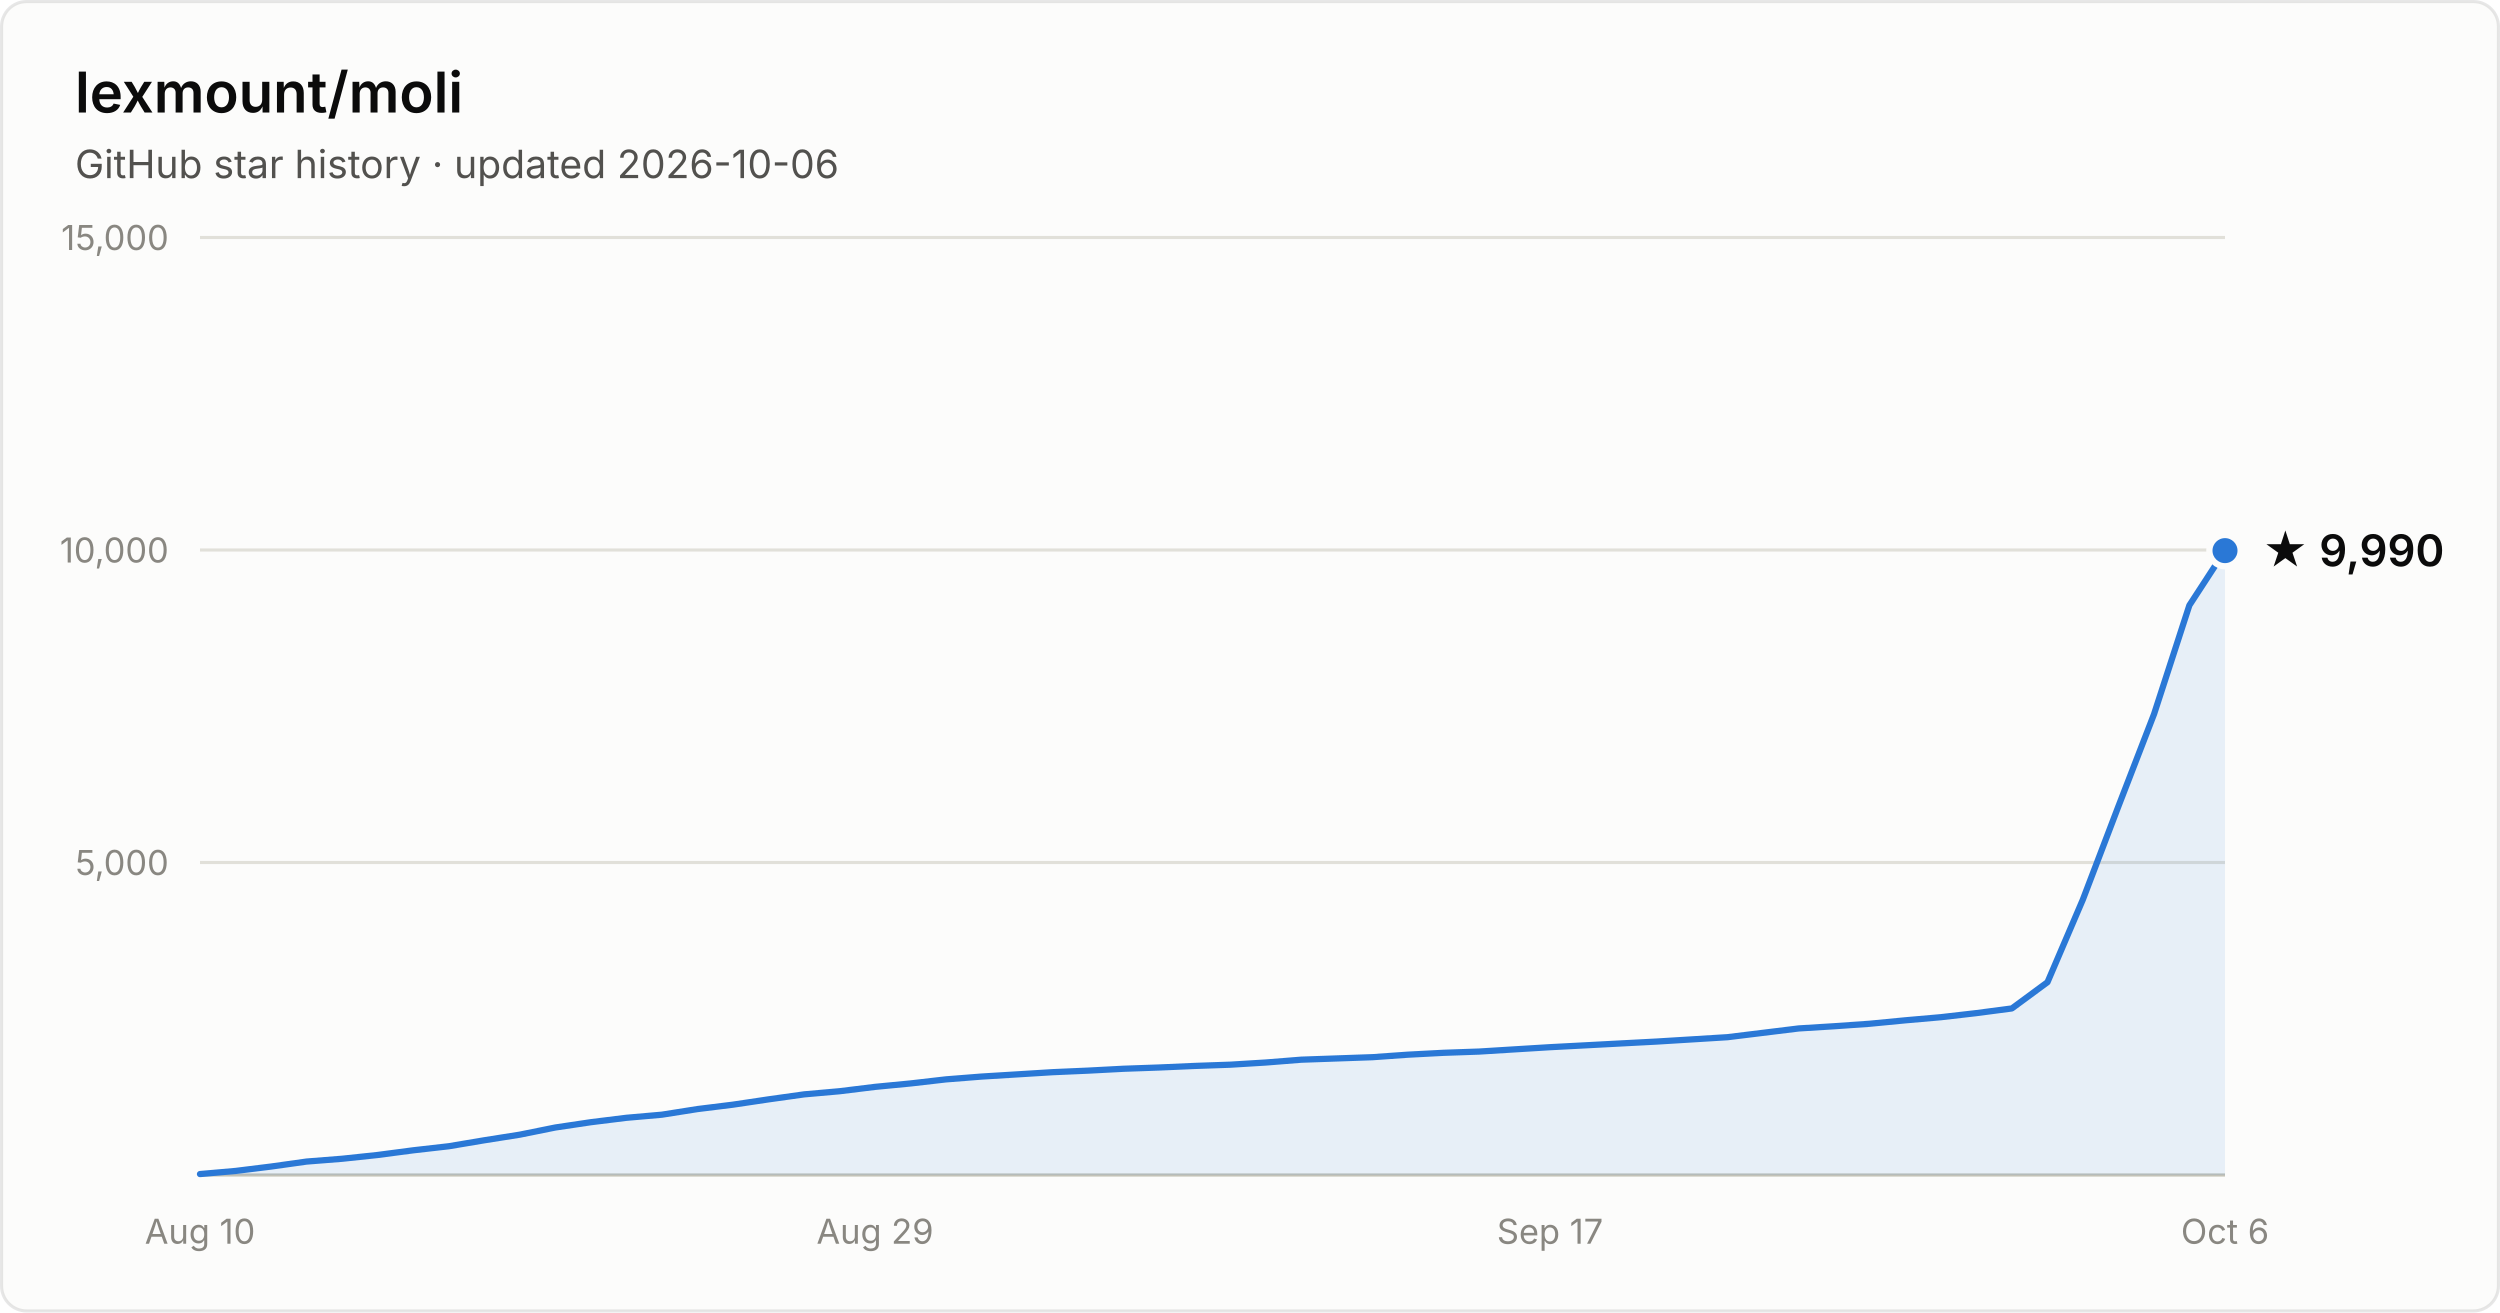
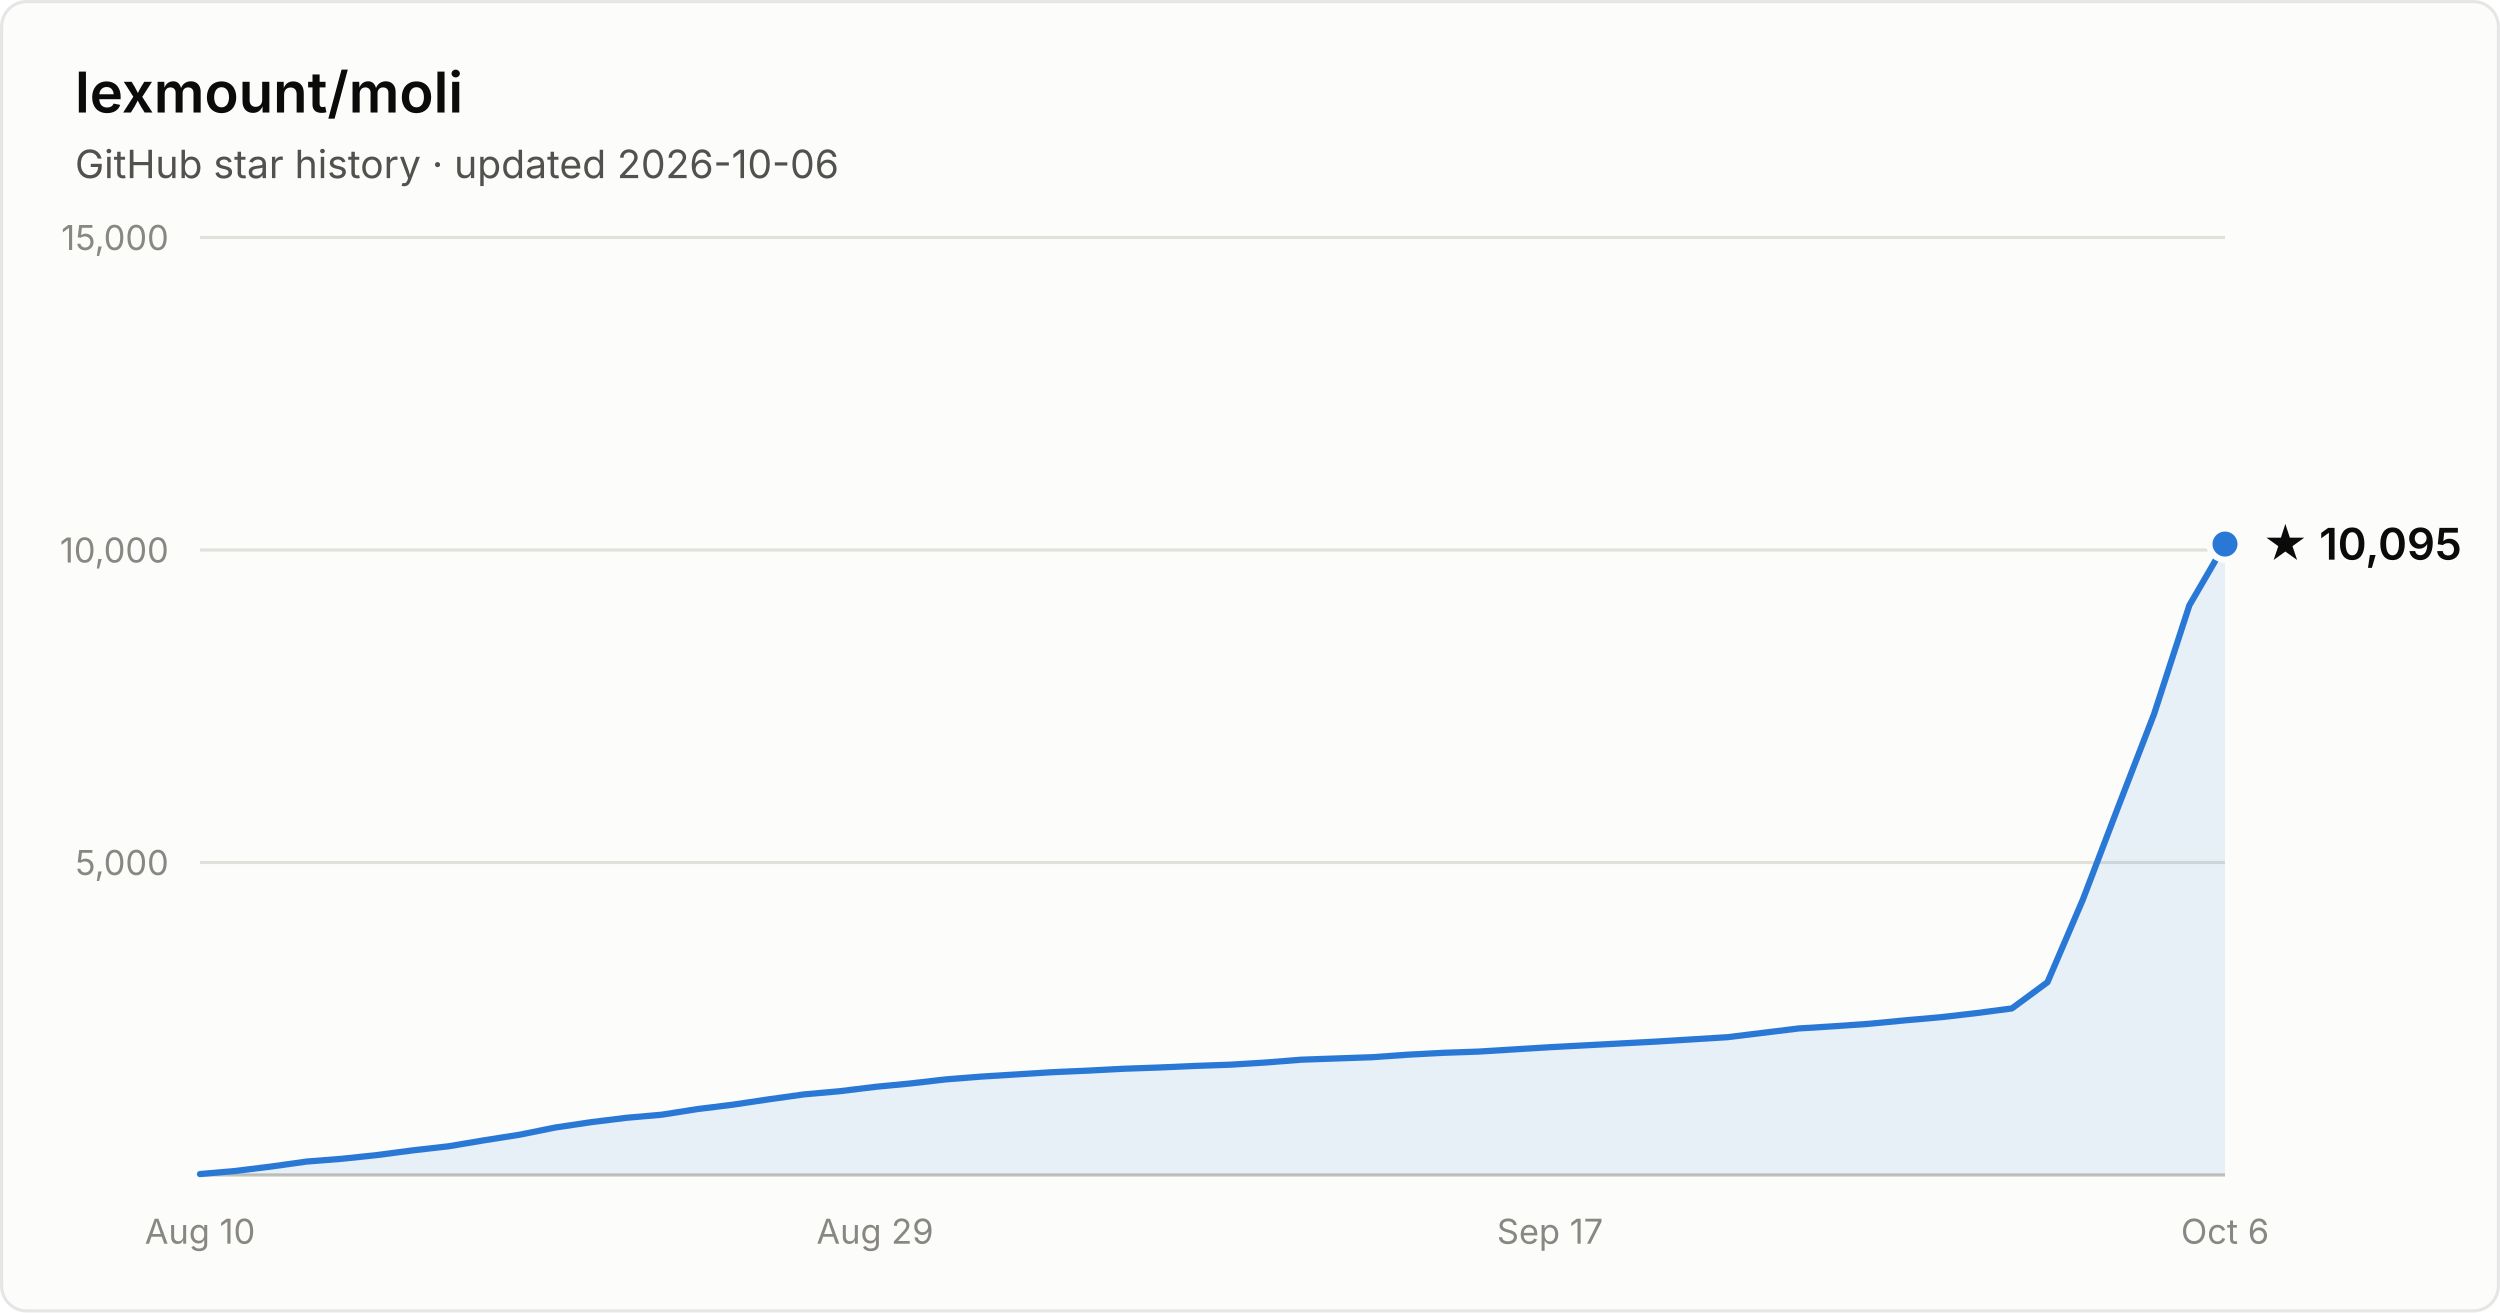
- <svg xmlns="http://www.w3.org/2000/svg" width="800" height="420" viewBox="0 0 800 420" font-family="system-ui, -apple-system, Segoe UI, sans-serif" role="img" aria-label="Star history of lexmount/moli: 9,990 stars as of 2026-10-06">
+ <svg xmlns="http://www.w3.org/2000/svg" width="800" height="420" viewBox="0 0 800 420" font-family="system-ui, -apple-system, Segoe UI, sans-serif" role="img" aria-label="Star history of lexmount/moli: 10,095 stars as of 2026-10-06">
  <rect x="0.5" y="0.5" width="799" height="419" rx="8" fill="#fcfcfb" stroke="rgba(11,11,11,0.10)" />
  <text x="24" y="36" fill="#0b0b0b" font-size="18" font-weight="600">lexmount/moli</text>
  <text x="24" y="57" fill="#52514e" font-size="12.5">GitHub star history · updated 2026-10-06</text>
  <line x1="64" y1="276.0" x2="712" y2="276.0" stroke="#e1e0d9" stroke-width="1" />
  <text x="54" y="280.0" text-anchor="end" fill="#898781" font-size="11" style="font-variant-numeric:tabular-nums">5,000</text>
  <line x1="64" y1="176.0" x2="712" y2="176.0" stroke="#e1e0d9" stroke-width="1" />
  <text x="54" y="180.0" text-anchor="end" fill="#898781" font-size="11" style="font-variant-numeric:tabular-nums">10,000</text>
  <line x1="64" y1="76.0" x2="712" y2="76.0" stroke="#e1e0d9" stroke-width="1" />
  <text x="54" y="80.0" text-anchor="end" fill="#898781" font-size="11" style="font-variant-numeric:tabular-nums">15,000</text>
  <line x1="64" y1="376" x2="712" y2="376" stroke="#c3c2b7" stroke-width="1" />
  <text x="64.0" y="398" text-anchor="middle" fill="#898781" font-size="11" style="font-variant-numeric:tabular-nums">Aug 10</text>
  <text x="280.0" y="398" text-anchor="middle" fill="#898781" font-size="11" style="font-variant-numeric:tabular-nums">Aug 29</text>
  <text x="496.0" y="398" text-anchor="middle" fill="#898781" font-size="11" style="font-variant-numeric:tabular-nums">Sep 17</text>
  <text x="712.0" y="398" text-anchor="middle" fill="#898781" font-size="11" style="font-variant-numeric:tabular-nums">Oct 6</text>
-   <path d="M64.0 375.7 L75.4 374.7 L86.7 373.3 L98.1 371.7 L109.5 370.8 L120.8 369.6 L132.2 368.1 L143.6 366.8 L154.9 364.9 L166.3 363.1 L177.7 360.8 L189.1 359.1 L200.4 357.7 L211.8 356.7 L223.2 354.9 L234.5 353.5 L245.9 351.8 L257.3 350.2 L268.6 349.2 L280.0 347.8 L291.4 346.7 L302.7 345.4 L314.1 344.5 L325.5 343.8 L336.8 343.1 L348.2 342.6 L359.6 342.0 L370.9 341.6 L382.3 341.1 L393.7 340.7 L405.1 340.0 L416.4 339.1 L427.8 338.7 L439.2 338.3 L450.5 337.5 L461.9 336.9 L473.3 336.5 L484.6 335.8 L496.0 335.1 L507.4 334.5 L518.7 333.9 L530.1 333.3 L541.5 332.6 L552.8 331.9 L564.2 330.5 L575.6 329.1 L586.9 328.4 L598.3 327.6 L609.7 326.5 L621.1 325.5 L632.4 324.2 L643.8 322.7 L655.2 314.3 L666.5 287.9 L677.9 258.0 L689.3 228.5 L700.6 193.7 L712.0 176.2 L712.0 376 L64.0 376 Z" fill="#2a78d6" fill-opacity="0.1" />
-   <path d="M64.0 375.7 L75.4 374.7 L86.7 373.3 L98.1 371.7 L109.5 370.8 L120.8 369.6 L132.2 368.1 L143.6 366.8 L154.9 364.9 L166.3 363.1 L177.7 360.8 L189.1 359.1 L200.4 357.7 L211.8 356.7 L223.2 354.9 L234.5 353.5 L245.9 351.8 L257.3 350.2 L268.6 349.2 L280.0 347.8 L291.4 346.7 L302.7 345.4 L314.1 344.5 L325.5 343.8 L336.8 343.1 L348.2 342.6 L359.6 342.0 L370.9 341.6 L382.3 341.1 L393.7 340.7 L405.1 340.0 L416.4 339.1 L427.8 338.7 L439.2 338.3 L450.5 337.5 L461.9 336.9 L473.3 336.5 L484.6 335.8 L496.0 335.1 L507.4 334.5 L518.7 333.9 L530.1 333.3 L541.5 332.6 L552.8 331.9 L564.2 330.5 L575.6 329.1 L586.9 328.4 L598.3 327.6 L609.7 326.5 L621.1 325.5 L632.4 324.2 L643.8 322.7 L655.2 314.3 L666.5 287.9 L677.9 258.0 L689.3 228.5 L700.6 193.7 L712.0 176.2" fill="none" stroke="#2a78d6" stroke-width="2" stroke-linejoin="round" stroke-linecap="round" />
-   <circle cx="712.0" cy="176.2" r="5" fill="#2a78d6" stroke="#fcfcfb" stroke-width="2" />
-   <text x="724.0" y="181.2" fill="#0b0b0b" font-size="14" font-weight="600">★ 9,990</text>
+   <path d="M64.0 375.7 L75.4 374.7 L86.7 373.3 L98.1 371.7 L109.5 370.8 L120.8 369.6 L132.2 368.1 L143.6 366.8 L154.9 364.9 L166.3 363.1 L177.7 360.8 L189.1 359.1 L200.4 357.7 L211.8 356.7 L223.2 354.9 L234.5 353.5 L245.9 351.8 L257.3 350.2 L268.6 349.2 L280.0 347.8 L291.4 346.7 L302.7 345.4 L314.1 344.5 L325.5 343.8 L336.8 343.1 L348.2 342.6 L359.6 342.0 L370.9 341.6 L382.3 341.1 L393.7 340.7 L405.1 340.0 L416.4 339.1 L427.8 338.7 L439.2 338.3 L450.5 337.5 L461.9 336.9 L473.3 336.5 L484.6 335.8 L496.0 335.1 L507.4 334.5 L518.7 333.9 L530.1 333.3 L541.5 332.6 L552.8 331.9 L564.2 330.5 L575.6 329.1 L586.9 328.4 L598.3 327.6 L609.7 326.5 L621.1 325.5 L632.4 324.2 L643.8 322.7 L655.2 314.3 L666.5 287.9 L677.9 258.0 L689.3 228.5 L700.6 193.7 L712.0 174.1 L712.0 376 L64.0 376 Z" fill="#2a78d6" fill-opacity="0.1" />
+   <path d="M64.0 375.7 L75.4 374.7 L86.7 373.3 L98.1 371.7 L109.5 370.8 L120.8 369.6 L132.2 368.1 L143.6 366.8 L154.9 364.9 L166.3 363.1 L177.7 360.8 L189.1 359.1 L200.4 357.7 L211.8 356.7 L223.2 354.9 L234.5 353.5 L245.9 351.8 L257.3 350.2 L268.6 349.2 L280.0 347.8 L291.4 346.7 L302.7 345.4 L314.1 344.5 L325.5 343.8 L336.8 343.1 L348.2 342.6 L359.6 342.0 L370.9 341.6 L382.3 341.1 L393.7 340.7 L405.1 340.0 L416.4 339.1 L427.8 338.7 L439.2 338.3 L450.5 337.5 L461.9 336.9 L473.3 336.5 L484.6 335.8 L496.0 335.1 L507.4 334.5 L518.7 333.9 L530.1 333.3 L541.5 332.6 L552.8 331.9 L564.2 330.5 L575.6 329.1 L586.9 328.4 L598.3 327.6 L609.7 326.5 L621.1 325.5 L632.4 324.2 L643.8 322.7 L655.2 314.3 L666.5 287.9 L677.9 258.0 L689.3 228.5 L700.6 193.7 L712.0 174.1" fill="none" stroke="#2a78d6" stroke-width="2" stroke-linejoin="round" stroke-linecap="round" />
+   <circle cx="712.0" cy="174.1" r="5" fill="#2a78d6" stroke="#fcfcfb" stroke-width="2" />
+   <text x="724.0" y="179.1" fill="#0b0b0b" font-size="14" font-weight="600">★ 10,095</text>
</svg>
